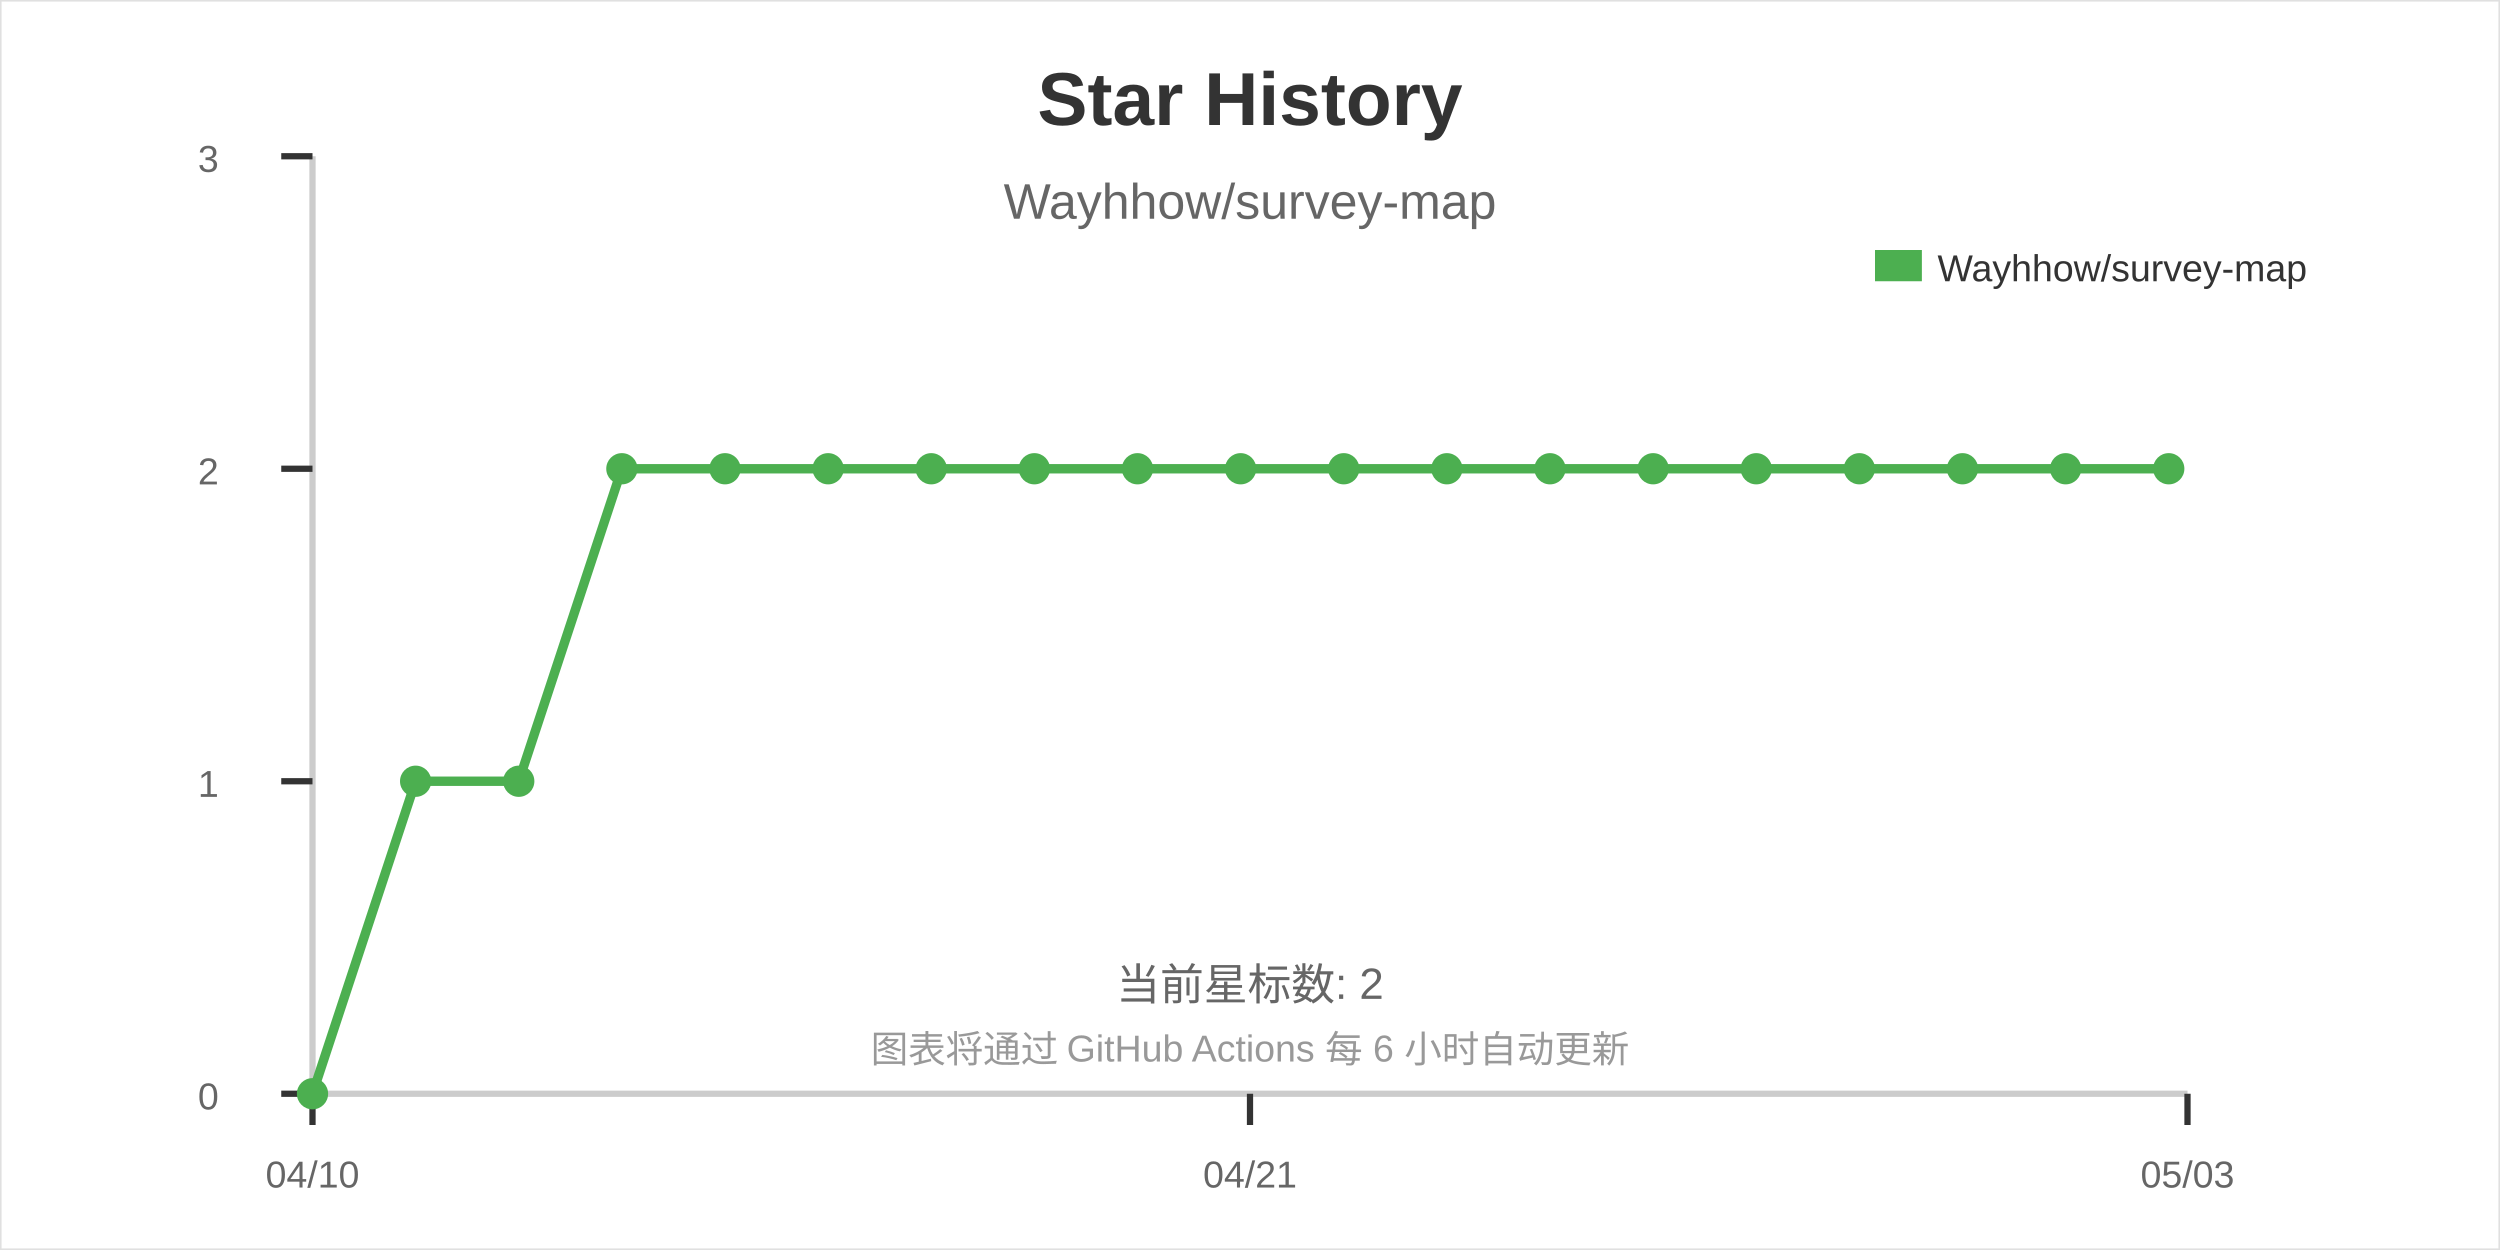
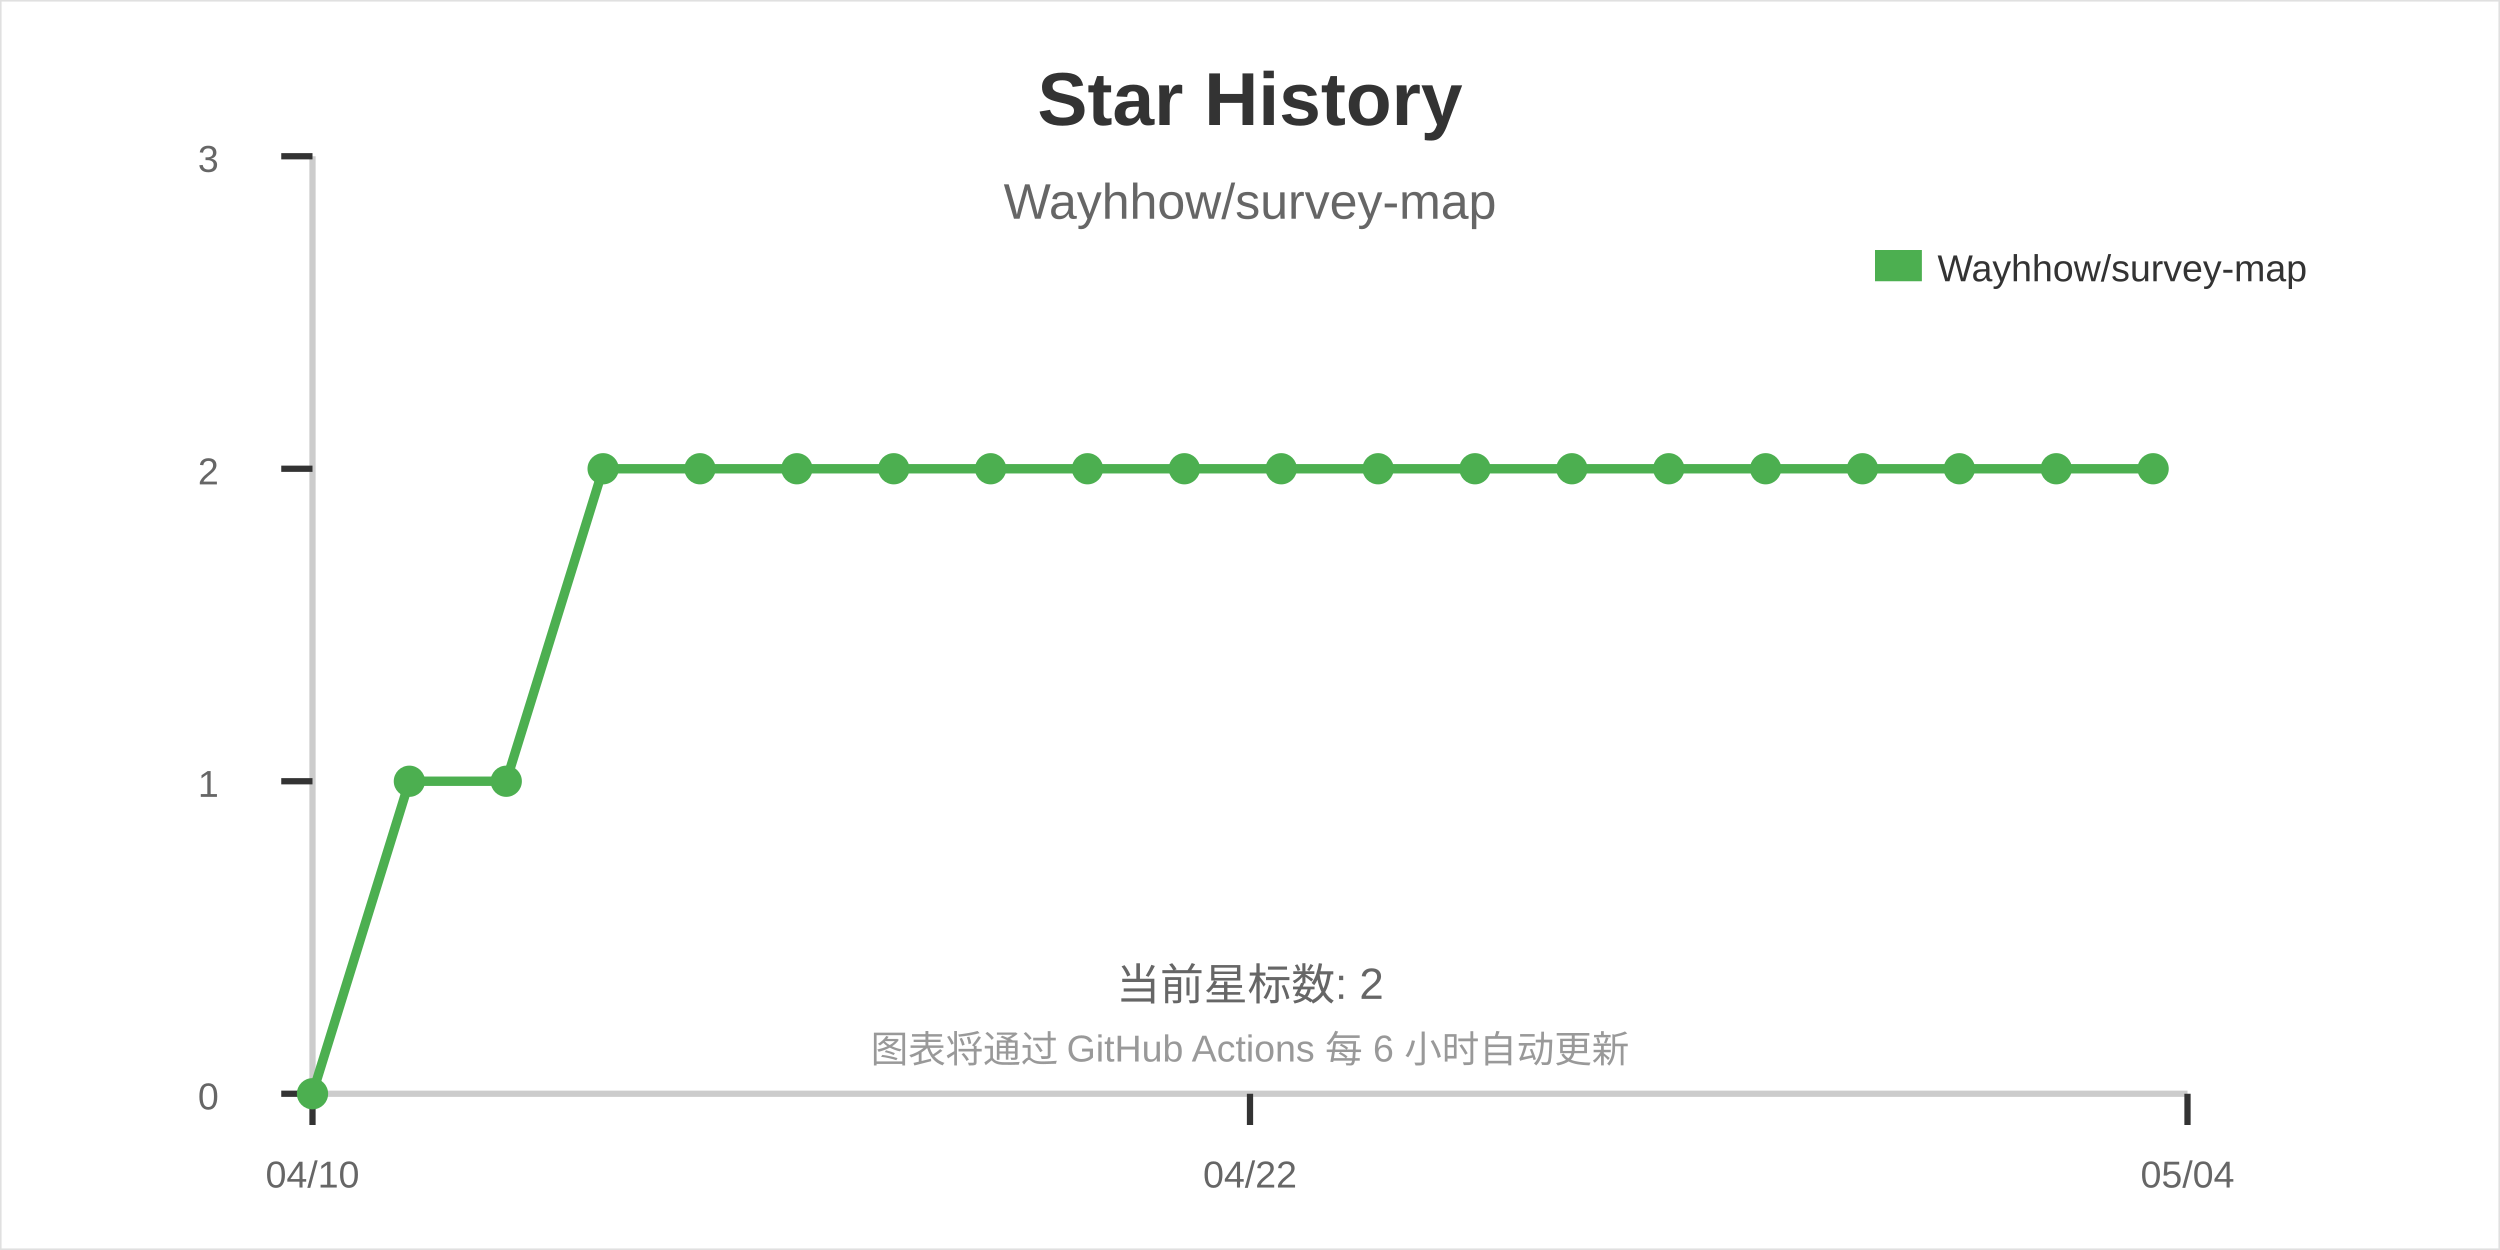
<svg xmlns="http://www.w3.org/2000/svg" width="800" height="400">
  <rect width="800" height="400" fill="#ffffff" stroke="#e0e0e0" stroke-width="1" />
  <text x="400" y="40" font-family="Arial" font-size="24" font-weight="bold" text-anchor="middle" fill="#333333">Star History</text>
  <text x="400" y="70" font-family="Arial" font-size="16" text-anchor="middle" fill="#666666">Wayhhow/survey-map</text>
  <line x1="100" y1="350" x2="700" y2="350" stroke="#cccccc" stroke-width="2" />
  <line x1="100" y1="50" x2="100" y2="350" stroke="#cccccc" stroke-width="2" />
  <line x1="100" y1="350" x2="100" y2="360" stroke="#333333" stroke-width="2" />
  <line x1="400" y1="350" x2="400" y2="360" stroke="#333333" stroke-width="2" />
  <line x1="700" y1="350" x2="700" y2="360" stroke="#333333" stroke-width="2" />
  <line x1="90" y1="350" x2="100" y2="350" stroke="#333333" stroke-width="2" />
  <line x1="90" y1="250" x2="100" y2="250" stroke="#333333" stroke-width="2" />
  <line x1="90" y1="150" x2="100" y2="150" stroke="#333333" stroke-width="2" />
  <line x1="90" y1="50" x2="100" y2="50" stroke="#333333" stroke-width="2" />
  <text x="100" y="380" font-family="Arial" font-size="12" text-anchor="middle" fill="#666666">04/10</text>
-   <text x="400" y="380" font-family="Arial" font-size="12" text-anchor="middle" fill="#666666">04/21</text>
-   <text x="700" y="380" font-family="Arial" font-size="12" text-anchor="middle" fill="#666666">05/03</text>
+   <text x="400" y="380" font-family="Arial" font-size="12" text-anchor="middle" fill="#666666">04/22</text>
+   <text x="700" y="380" font-family="Arial" font-size="12" text-anchor="middle" fill="#666666">05/04</text>
  <text x="70" y="355" font-family="Arial" font-size="12" text-anchor="end" fill="#666666">0</text>
  <text x="70" y="255" font-family="Arial" font-size="12" text-anchor="end" fill="#666666">1</text>
  <text x="70" y="155" font-family="Arial" font-size="12" text-anchor="end" fill="#666666">2</text>
  <text x="70" y="55" font-family="Arial" font-size="12" text-anchor="end" fill="#666666">3</text>
-   <path d="M100,350 L133,250 L166,250 L199,150 L232,150 L265,150 L298,150 L331,150 L364,150 L397,150 L430,150 L463,150 L496,150 L529,150 L562,150 L595,150 L628,150 L661,150 L694,150" stroke="#4CAF50" stroke-width="3" fill="none" />
+   <path d="M100,350 L131,250 L162,250 L193,150 L224,150 L255,150 L286,150 L317,150 L348,150 L379,150 L410,150 L441,150 L472,150 L503,150 L534,150 L565,150 L596,150 L627,150 L658,150 L689,150" stroke="#4CAF50" stroke-width="3" fill="none" />
  <circle cx="100" cy="350" r="5" fill="#4CAF50" />
-   <circle cx="133" cy="250" r="5" fill="#4CAF50" />
-   <circle cx="166" cy="250" r="5" fill="#4CAF50" />
-   <circle cx="199" cy="150" r="5" fill="#4CAF50" />
-   <circle cx="232" cy="150" r="5" fill="#4CAF50" />
-   <circle cx="265" cy="150" r="5" fill="#4CAF50" />
-   <circle cx="298" cy="150" r="5" fill="#4CAF50" />
-   <circle cx="331" cy="150" r="5" fill="#4CAF50" />
-   <circle cx="364" cy="150" r="5" fill="#4CAF50" />
-   <circle cx="397" cy="150" r="5" fill="#4CAF50" />
-   <circle cx="430" cy="150" r="5" fill="#4CAF50" />
-   <circle cx="463" cy="150" r="5" fill="#4CAF50" />
-   <circle cx="496" cy="150" r="5" fill="#4CAF50" />
-   <circle cx="529" cy="150" r="5" fill="#4CAF50" />
-   <circle cx="562" cy="150" r="5" fill="#4CAF50" />
-   <circle cx="595" cy="150" r="5" fill="#4CAF50" />
-   <circle cx="628" cy="150" r="5" fill="#4CAF50" />
-   <circle cx="661" cy="150" r="5" fill="#4CAF50" />
-   <circle cx="694" cy="150" r="5" fill="#4CAF50" />
+   <circle cx="131" cy="250" r="5" fill="#4CAF50" />
+   <circle cx="162" cy="250" r="5" fill="#4CAF50" />
+   <circle cx="193" cy="150" r="5" fill="#4CAF50" />
+   <circle cx="224" cy="150" r="5" fill="#4CAF50" />
+   <circle cx="255" cy="150" r="5" fill="#4CAF50" />
+   <circle cx="286" cy="150" r="5" fill="#4CAF50" />
+   <circle cx="317" cy="150" r="5" fill="#4CAF50" />
+   <circle cx="348" cy="150" r="5" fill="#4CAF50" />
+   <circle cx="379" cy="150" r="5" fill="#4CAF50" />
+   <circle cx="410" cy="150" r="5" fill="#4CAF50" />
+   <circle cx="441" cy="150" r="5" fill="#4CAF50" />
+   <circle cx="472" cy="150" r="5" fill="#4CAF50" />
+   <circle cx="503" cy="150" r="5" fill="#4CAF50" />
+   <circle cx="534" cy="150" r="5" fill="#4CAF50" />
+   <circle cx="565" cy="150" r="5" fill="#4CAF50" />
+   <circle cx="596" cy="150" r="5" fill="#4CAF50" />
+   <circle cx="627" cy="150" r="5" fill="#4CAF50" />
+   <circle cx="658" cy="150" r="5" fill="#4CAF50" />
+   <circle cx="689" cy="150" r="5" fill="#4CAF50" />
  <rect x="600" y="80" width="15" height="10" fill="#4CAF50" />
  <text x="620" y="90" font-family="Arial" font-size="12" fill="#333333">Wayhhow/survey-map</text>
  <text x="400" y="320" font-family="Arial" font-size="14" text-anchor="middle" fill="#666666">当前星标数: 2</text>
  <text x="400" y="340" font-family="Arial" font-size="12" text-anchor="middle" fill="#999999">图表将通过 GitHub Actions 每 6 小时自动更新</text>
</svg>
